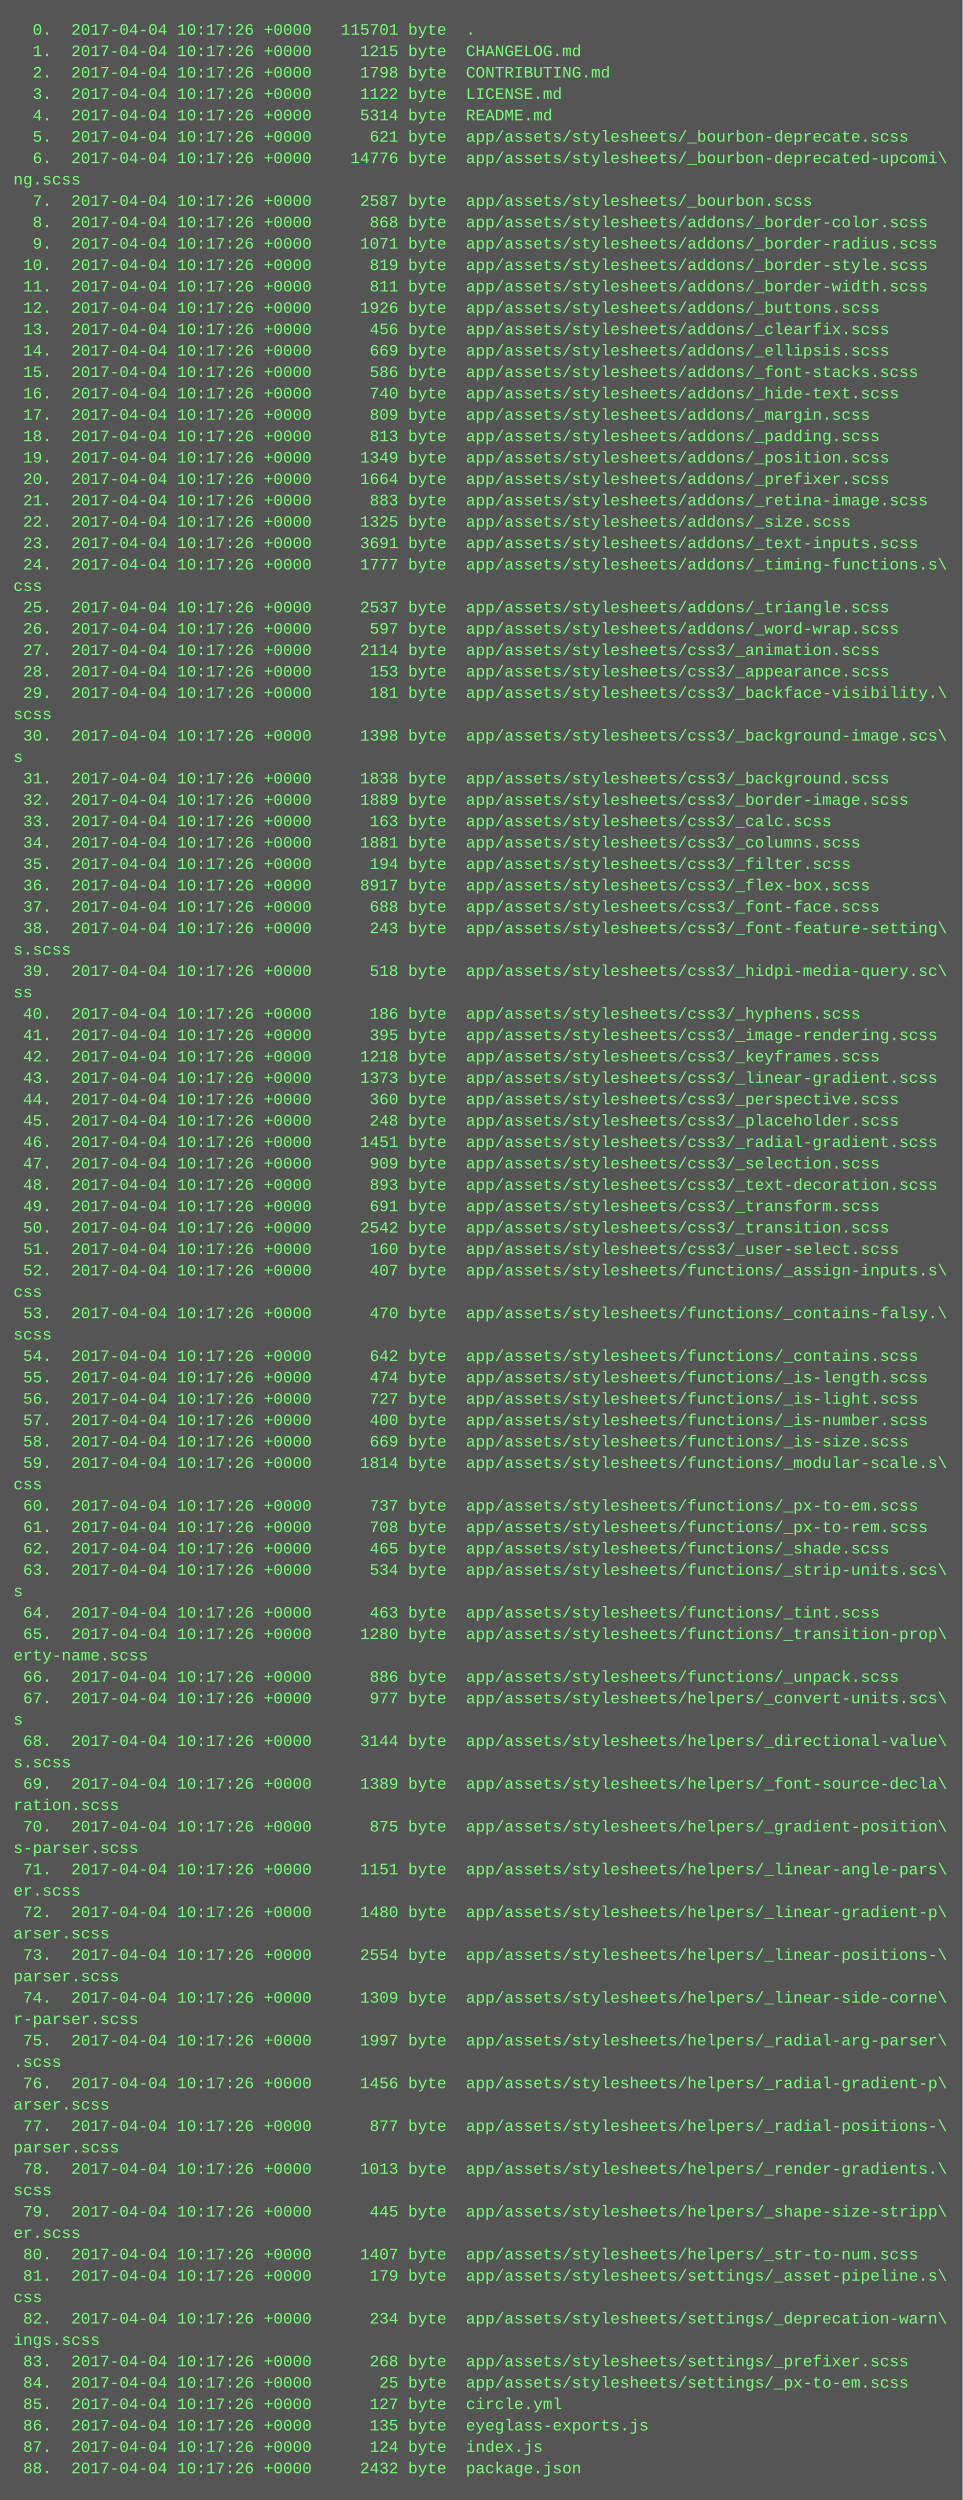
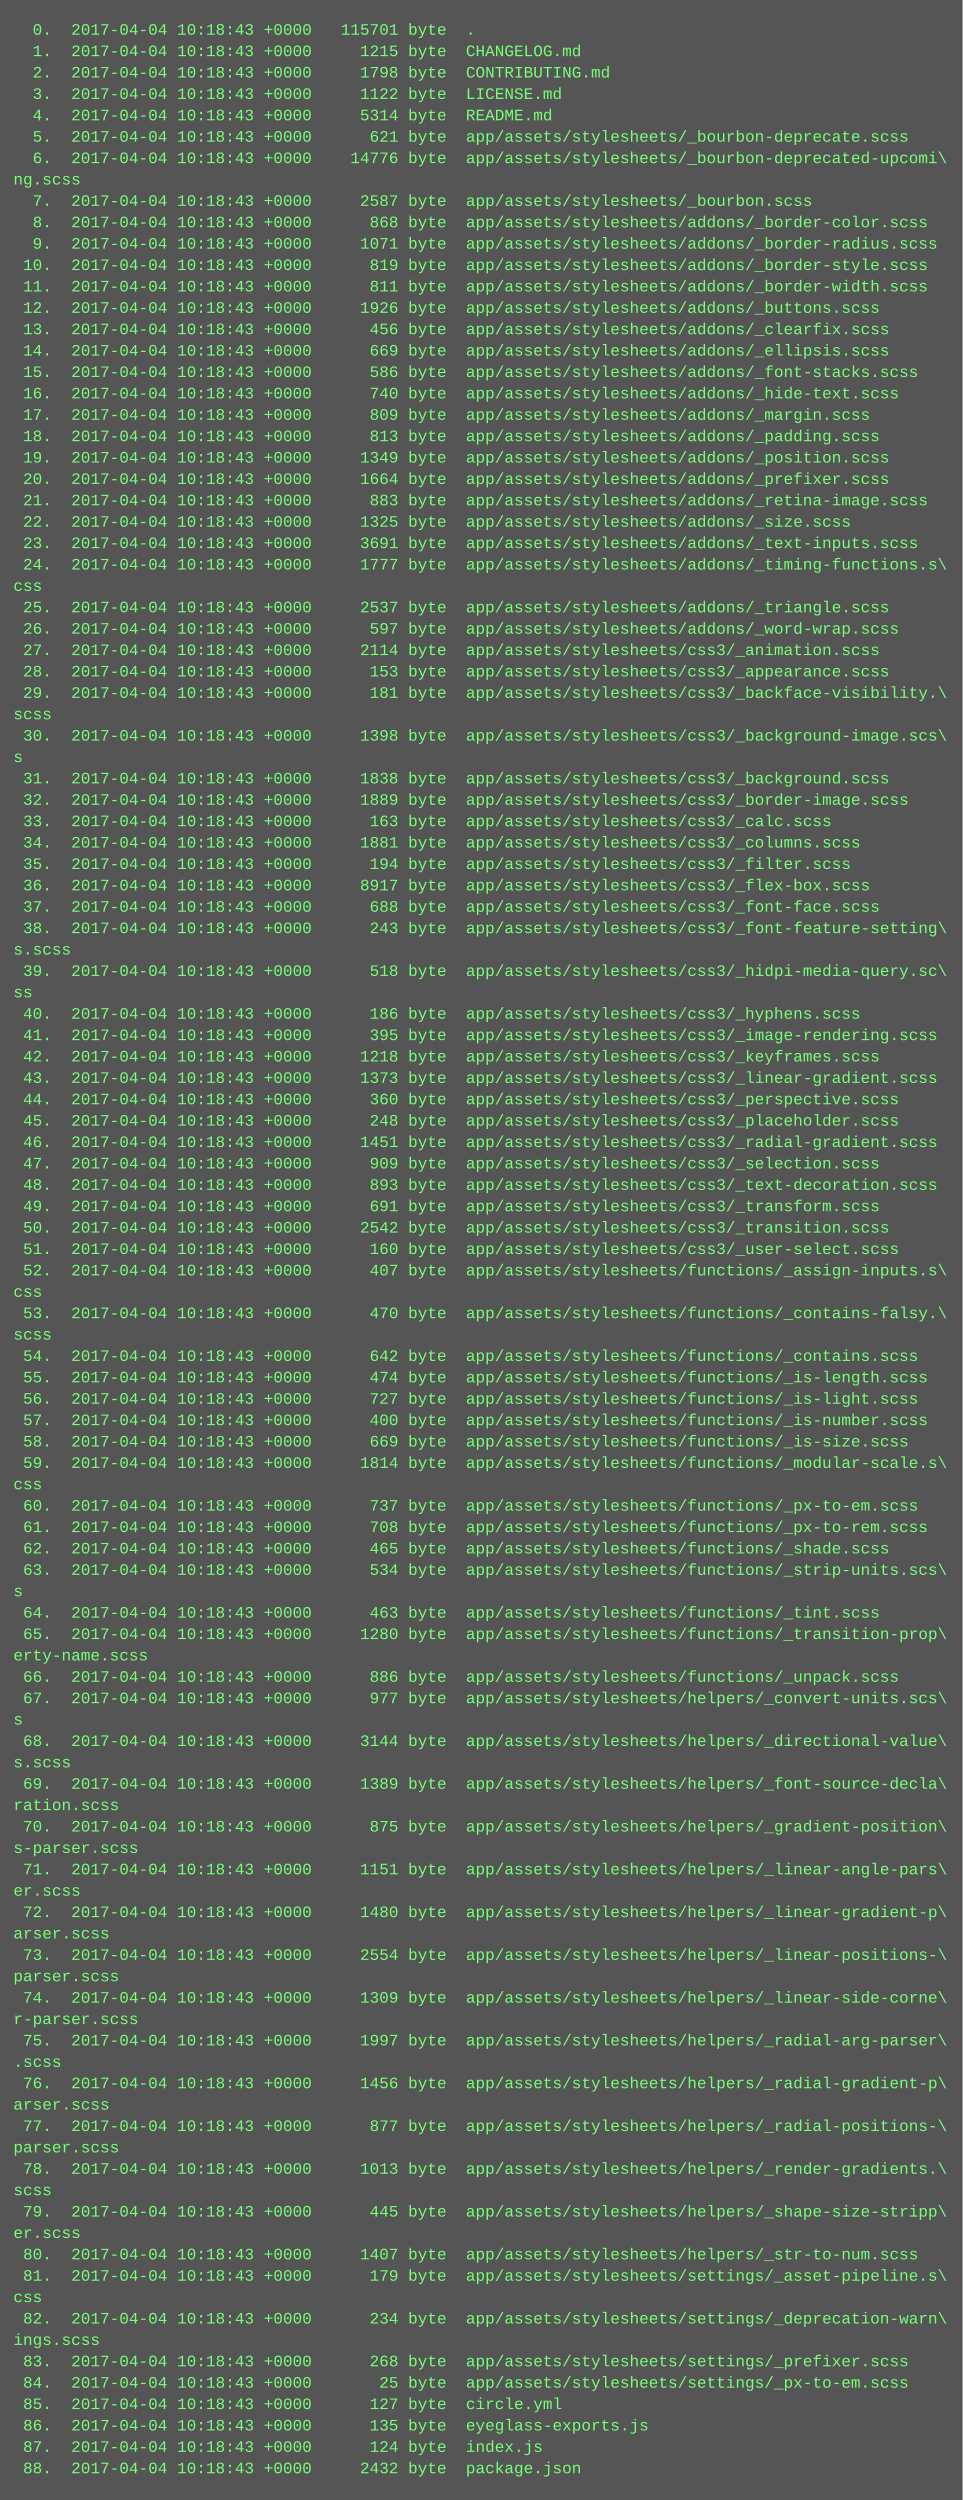
<svg xmlns="http://www.w3.org/2000/svg" height="1870" width="720">
  <rect height="1870" fill="#555" width="720" />
  <text fill="#7f7" font-family="Courier New" font-size="12" xml:space="preserve">
-     <tspan x="10" y="26">  0.  2017-04-04 10:17:26 +0000   115701 byte  .</tspan>
-     <tspan x="10" y="42">  1.  2017-04-04 10:17:26 +0000     1215 byte  CHANGELOG.md</tspan>
-     <tspan x="10" y="58">  2.  2017-04-04 10:17:26 +0000     1798 byte  CONTRIBUTING.md</tspan>
-     <tspan x="10" y="74">  3.  2017-04-04 10:17:26 +0000     1122 byte  LICENSE.md</tspan>
-     <tspan x="10" y="90">  4.  2017-04-04 10:17:26 +0000     5314 byte  README.md</tspan>
-     <tspan x="10" y="106">  5.  2017-04-04 10:17:26 +0000      621 byte  app/assets/stylesheets/_bourbon-deprecate.scss</tspan>
-     <tspan x="10" y="122">  6.  2017-04-04 10:17:26 +0000    14776 byte  app/assets/stylesheets/_bourbon-deprecated-upcomi\</tspan>
+     <tspan x="10" y="26">  0.  2017-04-04 10:18:43 +0000   115701 byte  .</tspan>
+     <tspan x="10" y="42">  1.  2017-04-04 10:18:43 +0000     1215 byte  CHANGELOG.md</tspan>
+     <tspan x="10" y="58">  2.  2017-04-04 10:18:43 +0000     1798 byte  CONTRIBUTING.md</tspan>
+     <tspan x="10" y="74">  3.  2017-04-04 10:18:43 +0000     1122 byte  LICENSE.md</tspan>
+     <tspan x="10" y="90">  4.  2017-04-04 10:18:43 +0000     5314 byte  README.md</tspan>
+     <tspan x="10" y="106">  5.  2017-04-04 10:18:43 +0000      621 byte  app/assets/stylesheets/_bourbon-deprecate.scss</tspan>
+     <tspan x="10" y="122">  6.  2017-04-04 10:18:43 +0000    14776 byte  app/assets/stylesheets/_bourbon-deprecated-upcomi\</tspan>
    <tspan x="10" y="138">ng.scss</tspan>
-     <tspan x="10" y="154">  7.  2017-04-04 10:17:26 +0000     2587 byte  app/assets/stylesheets/_bourbon.scss</tspan>
-     <tspan x="10" y="170">  8.  2017-04-04 10:17:26 +0000      868 byte  app/assets/stylesheets/addons/_border-color.scss</tspan>
-     <tspan x="10" y="186">  9.  2017-04-04 10:17:26 +0000     1071 byte  app/assets/stylesheets/addons/_border-radius.scss</tspan>
-     <tspan x="10" y="202"> 10.  2017-04-04 10:17:26 +0000      819 byte  app/assets/stylesheets/addons/_border-style.scss</tspan>
-     <tspan x="10" y="218"> 11.  2017-04-04 10:17:26 +0000      811 byte  app/assets/stylesheets/addons/_border-width.scss</tspan>
-     <tspan x="10" y="234"> 12.  2017-04-04 10:17:26 +0000     1926 byte  app/assets/stylesheets/addons/_buttons.scss</tspan>
-     <tspan x="10" y="250"> 13.  2017-04-04 10:17:26 +0000      456 byte  app/assets/stylesheets/addons/_clearfix.scss</tspan>
-     <tspan x="10" y="266"> 14.  2017-04-04 10:17:26 +0000      669 byte  app/assets/stylesheets/addons/_ellipsis.scss</tspan>
-     <tspan x="10" y="282"> 15.  2017-04-04 10:17:26 +0000      586 byte  app/assets/stylesheets/addons/_font-stacks.scss</tspan>
-     <tspan x="10" y="298"> 16.  2017-04-04 10:17:26 +0000      740 byte  app/assets/stylesheets/addons/_hide-text.scss</tspan>
-     <tspan x="10" y="314"> 17.  2017-04-04 10:17:26 +0000      809 byte  app/assets/stylesheets/addons/_margin.scss</tspan>
-     <tspan x="10" y="330"> 18.  2017-04-04 10:17:26 +0000      813 byte  app/assets/stylesheets/addons/_padding.scss</tspan>
-     <tspan x="10" y="346"> 19.  2017-04-04 10:17:26 +0000     1349 byte  app/assets/stylesheets/addons/_position.scss</tspan>
-     <tspan x="10" y="362"> 20.  2017-04-04 10:17:26 +0000     1664 byte  app/assets/stylesheets/addons/_prefixer.scss</tspan>
-     <tspan x="10" y="378"> 21.  2017-04-04 10:17:26 +0000      883 byte  app/assets/stylesheets/addons/_retina-image.scss</tspan>
-     <tspan x="10" y="394"> 22.  2017-04-04 10:17:26 +0000     1325 byte  app/assets/stylesheets/addons/_size.scss</tspan>
-     <tspan x="10" y="410"> 23.  2017-04-04 10:17:26 +0000     3691 byte  app/assets/stylesheets/addons/_text-inputs.scss</tspan>
-     <tspan x="10" y="426"> 24.  2017-04-04 10:17:26 +0000     1777 byte  app/assets/stylesheets/addons/_timing-functions.s\</tspan>
+     <tspan x="10" y="154">  7.  2017-04-04 10:18:43 +0000     2587 byte  app/assets/stylesheets/_bourbon.scss</tspan>
+     <tspan x="10" y="170">  8.  2017-04-04 10:18:43 +0000      868 byte  app/assets/stylesheets/addons/_border-color.scss</tspan>
+     <tspan x="10" y="186">  9.  2017-04-04 10:18:43 +0000     1071 byte  app/assets/stylesheets/addons/_border-radius.scss</tspan>
+     <tspan x="10" y="202"> 10.  2017-04-04 10:18:43 +0000      819 byte  app/assets/stylesheets/addons/_border-style.scss</tspan>
+     <tspan x="10" y="218"> 11.  2017-04-04 10:18:43 +0000      811 byte  app/assets/stylesheets/addons/_border-width.scss</tspan>
+     <tspan x="10" y="234"> 12.  2017-04-04 10:18:43 +0000     1926 byte  app/assets/stylesheets/addons/_buttons.scss</tspan>
+     <tspan x="10" y="250"> 13.  2017-04-04 10:18:43 +0000      456 byte  app/assets/stylesheets/addons/_clearfix.scss</tspan>
+     <tspan x="10" y="266"> 14.  2017-04-04 10:18:43 +0000      669 byte  app/assets/stylesheets/addons/_ellipsis.scss</tspan>
+     <tspan x="10" y="282"> 15.  2017-04-04 10:18:43 +0000      586 byte  app/assets/stylesheets/addons/_font-stacks.scss</tspan>
+     <tspan x="10" y="298"> 16.  2017-04-04 10:18:43 +0000      740 byte  app/assets/stylesheets/addons/_hide-text.scss</tspan>
+     <tspan x="10" y="314"> 17.  2017-04-04 10:18:43 +0000      809 byte  app/assets/stylesheets/addons/_margin.scss</tspan>
+     <tspan x="10" y="330"> 18.  2017-04-04 10:18:43 +0000      813 byte  app/assets/stylesheets/addons/_padding.scss</tspan>
+     <tspan x="10" y="346"> 19.  2017-04-04 10:18:43 +0000     1349 byte  app/assets/stylesheets/addons/_position.scss</tspan>
+     <tspan x="10" y="362"> 20.  2017-04-04 10:18:43 +0000     1664 byte  app/assets/stylesheets/addons/_prefixer.scss</tspan>
+     <tspan x="10" y="378"> 21.  2017-04-04 10:18:43 +0000      883 byte  app/assets/stylesheets/addons/_retina-image.scss</tspan>
+     <tspan x="10" y="394"> 22.  2017-04-04 10:18:43 +0000     1325 byte  app/assets/stylesheets/addons/_size.scss</tspan>
+     <tspan x="10" y="410"> 23.  2017-04-04 10:18:43 +0000     3691 byte  app/assets/stylesheets/addons/_text-inputs.scss</tspan>
+     <tspan x="10" y="426"> 24.  2017-04-04 10:18:43 +0000     1777 byte  app/assets/stylesheets/addons/_timing-functions.s\</tspan>
    <tspan x="10" y="442">css</tspan>
-     <tspan x="10" y="458"> 25.  2017-04-04 10:17:26 +0000     2537 byte  app/assets/stylesheets/addons/_triangle.scss</tspan>
-     <tspan x="10" y="474"> 26.  2017-04-04 10:17:26 +0000      597 byte  app/assets/stylesheets/addons/_word-wrap.scss</tspan>
-     <tspan x="10" y="490"> 27.  2017-04-04 10:17:26 +0000     2114 byte  app/assets/stylesheets/css3/_animation.scss</tspan>
-     <tspan x="10" y="506"> 28.  2017-04-04 10:17:26 +0000      153 byte  app/assets/stylesheets/css3/_appearance.scss</tspan>
-     <tspan x="10" y="522"> 29.  2017-04-04 10:17:26 +0000      181 byte  app/assets/stylesheets/css3/_backface-visibility.\</tspan>
+     <tspan x="10" y="458"> 25.  2017-04-04 10:18:43 +0000     2537 byte  app/assets/stylesheets/addons/_triangle.scss</tspan>
+     <tspan x="10" y="474"> 26.  2017-04-04 10:18:43 +0000      597 byte  app/assets/stylesheets/addons/_word-wrap.scss</tspan>
+     <tspan x="10" y="490"> 27.  2017-04-04 10:18:43 +0000     2114 byte  app/assets/stylesheets/css3/_animation.scss</tspan>
+     <tspan x="10" y="506"> 28.  2017-04-04 10:18:43 +0000      153 byte  app/assets/stylesheets/css3/_appearance.scss</tspan>
+     <tspan x="10" y="522"> 29.  2017-04-04 10:18:43 +0000      181 byte  app/assets/stylesheets/css3/_backface-visibility.\</tspan>
    <tspan x="10" y="538">scss</tspan>
-     <tspan x="10" y="554"> 30.  2017-04-04 10:17:26 +0000     1398 byte  app/assets/stylesheets/css3/_background-image.scs\</tspan>
+     <tspan x="10" y="554"> 30.  2017-04-04 10:18:43 +0000     1398 byte  app/assets/stylesheets/css3/_background-image.scs\</tspan>
    <tspan x="10" y="570">s</tspan>
-     <tspan x="10" y="586"> 31.  2017-04-04 10:17:26 +0000     1838 byte  app/assets/stylesheets/css3/_background.scss</tspan>
-     <tspan x="10" y="602"> 32.  2017-04-04 10:17:26 +0000     1889 byte  app/assets/stylesheets/css3/_border-image.scss</tspan>
-     <tspan x="10" y="618"> 33.  2017-04-04 10:17:26 +0000      163 byte  app/assets/stylesheets/css3/_calc.scss</tspan>
-     <tspan x="10" y="634"> 34.  2017-04-04 10:17:26 +0000     1881 byte  app/assets/stylesheets/css3/_columns.scss</tspan>
-     <tspan x="10" y="650"> 35.  2017-04-04 10:17:26 +0000      194 byte  app/assets/stylesheets/css3/_filter.scss</tspan>
-     <tspan x="10" y="666"> 36.  2017-04-04 10:17:26 +0000     8917 byte  app/assets/stylesheets/css3/_flex-box.scss</tspan>
-     <tspan x="10" y="682"> 37.  2017-04-04 10:17:26 +0000      688 byte  app/assets/stylesheets/css3/_font-face.scss</tspan>
-     <tspan x="10" y="698"> 38.  2017-04-04 10:17:26 +0000      243 byte  app/assets/stylesheets/css3/_font-feature-setting\</tspan>
+     <tspan x="10" y="586"> 31.  2017-04-04 10:18:43 +0000     1838 byte  app/assets/stylesheets/css3/_background.scss</tspan>
+     <tspan x="10" y="602"> 32.  2017-04-04 10:18:43 +0000     1889 byte  app/assets/stylesheets/css3/_border-image.scss</tspan>
+     <tspan x="10" y="618"> 33.  2017-04-04 10:18:43 +0000      163 byte  app/assets/stylesheets/css3/_calc.scss</tspan>
+     <tspan x="10" y="634"> 34.  2017-04-04 10:18:43 +0000     1881 byte  app/assets/stylesheets/css3/_columns.scss</tspan>
+     <tspan x="10" y="650"> 35.  2017-04-04 10:18:43 +0000      194 byte  app/assets/stylesheets/css3/_filter.scss</tspan>
+     <tspan x="10" y="666"> 36.  2017-04-04 10:18:43 +0000     8917 byte  app/assets/stylesheets/css3/_flex-box.scss</tspan>
+     <tspan x="10" y="682"> 37.  2017-04-04 10:18:43 +0000      688 byte  app/assets/stylesheets/css3/_font-face.scss</tspan>
+     <tspan x="10" y="698"> 38.  2017-04-04 10:18:43 +0000      243 byte  app/assets/stylesheets/css3/_font-feature-setting\</tspan>
    <tspan x="10" y="714">s.scss</tspan>
-     <tspan x="10" y="730"> 39.  2017-04-04 10:17:26 +0000      518 byte  app/assets/stylesheets/css3/_hidpi-media-query.sc\</tspan>
+     <tspan x="10" y="730"> 39.  2017-04-04 10:18:43 +0000      518 byte  app/assets/stylesheets/css3/_hidpi-media-query.sc\</tspan>
    <tspan x="10" y="746">ss</tspan>
-     <tspan x="10" y="762"> 40.  2017-04-04 10:17:26 +0000      186 byte  app/assets/stylesheets/css3/_hyphens.scss</tspan>
-     <tspan x="10" y="778"> 41.  2017-04-04 10:17:26 +0000      395 byte  app/assets/stylesheets/css3/_image-rendering.scss</tspan>
-     <tspan x="10" y="794"> 42.  2017-04-04 10:17:26 +0000     1218 byte  app/assets/stylesheets/css3/_keyframes.scss</tspan>
-     <tspan x="10" y="810"> 43.  2017-04-04 10:17:26 +0000     1373 byte  app/assets/stylesheets/css3/_linear-gradient.scss</tspan>
-     <tspan x="10" y="826"> 44.  2017-04-04 10:17:26 +0000      360 byte  app/assets/stylesheets/css3/_perspective.scss</tspan>
-     <tspan x="10" y="842"> 45.  2017-04-04 10:17:26 +0000      248 byte  app/assets/stylesheets/css3/_placeholder.scss</tspan>
-     <tspan x="10" y="858"> 46.  2017-04-04 10:17:26 +0000     1451 byte  app/assets/stylesheets/css3/_radial-gradient.scss</tspan>
-     <tspan x="10" y="874"> 47.  2017-04-04 10:17:26 +0000      909 byte  app/assets/stylesheets/css3/_selection.scss</tspan>
-     <tspan x="10" y="890"> 48.  2017-04-04 10:17:26 +0000      893 byte  app/assets/stylesheets/css3/_text-decoration.scss</tspan>
-     <tspan x="10" y="906"> 49.  2017-04-04 10:17:26 +0000      691 byte  app/assets/stylesheets/css3/_transform.scss</tspan>
-     <tspan x="10" y="922"> 50.  2017-04-04 10:17:26 +0000     2542 byte  app/assets/stylesheets/css3/_transition.scss</tspan>
-     <tspan x="10" y="938"> 51.  2017-04-04 10:17:26 +0000      160 byte  app/assets/stylesheets/css3/_user-select.scss</tspan>
-     <tspan x="10" y="954"> 52.  2017-04-04 10:17:26 +0000      407 byte  app/assets/stylesheets/functions/_assign-inputs.s\</tspan>
+     <tspan x="10" y="762"> 40.  2017-04-04 10:18:43 +0000      186 byte  app/assets/stylesheets/css3/_hyphens.scss</tspan>
+     <tspan x="10" y="778"> 41.  2017-04-04 10:18:43 +0000      395 byte  app/assets/stylesheets/css3/_image-rendering.scss</tspan>
+     <tspan x="10" y="794"> 42.  2017-04-04 10:18:43 +0000     1218 byte  app/assets/stylesheets/css3/_keyframes.scss</tspan>
+     <tspan x="10" y="810"> 43.  2017-04-04 10:18:43 +0000     1373 byte  app/assets/stylesheets/css3/_linear-gradient.scss</tspan>
+     <tspan x="10" y="826"> 44.  2017-04-04 10:18:43 +0000      360 byte  app/assets/stylesheets/css3/_perspective.scss</tspan>
+     <tspan x="10" y="842"> 45.  2017-04-04 10:18:43 +0000      248 byte  app/assets/stylesheets/css3/_placeholder.scss</tspan>
+     <tspan x="10" y="858"> 46.  2017-04-04 10:18:43 +0000     1451 byte  app/assets/stylesheets/css3/_radial-gradient.scss</tspan>
+     <tspan x="10" y="874"> 47.  2017-04-04 10:18:43 +0000      909 byte  app/assets/stylesheets/css3/_selection.scss</tspan>
+     <tspan x="10" y="890"> 48.  2017-04-04 10:18:43 +0000      893 byte  app/assets/stylesheets/css3/_text-decoration.scss</tspan>
+     <tspan x="10" y="906"> 49.  2017-04-04 10:18:43 +0000      691 byte  app/assets/stylesheets/css3/_transform.scss</tspan>
+     <tspan x="10" y="922"> 50.  2017-04-04 10:18:43 +0000     2542 byte  app/assets/stylesheets/css3/_transition.scss</tspan>
+     <tspan x="10" y="938"> 51.  2017-04-04 10:18:43 +0000      160 byte  app/assets/stylesheets/css3/_user-select.scss</tspan>
+     <tspan x="10" y="954"> 52.  2017-04-04 10:18:43 +0000      407 byte  app/assets/stylesheets/functions/_assign-inputs.s\</tspan>
    <tspan x="10" y="970">css</tspan>
-     <tspan x="10" y="986"> 53.  2017-04-04 10:17:26 +0000      470 byte  app/assets/stylesheets/functions/_contains-falsy.\</tspan>
+     <tspan x="10" y="986"> 53.  2017-04-04 10:18:43 +0000      470 byte  app/assets/stylesheets/functions/_contains-falsy.\</tspan>
    <tspan x="10" y="1002">scss</tspan>
-     <tspan x="10" y="1018"> 54.  2017-04-04 10:17:26 +0000      642 byte  app/assets/stylesheets/functions/_contains.scss</tspan>
-     <tspan x="10" y="1034"> 55.  2017-04-04 10:17:26 +0000      474 byte  app/assets/stylesheets/functions/_is-length.scss</tspan>
-     <tspan x="10" y="1050"> 56.  2017-04-04 10:17:26 +0000      727 byte  app/assets/stylesheets/functions/_is-light.scss</tspan>
-     <tspan x="10" y="1066"> 57.  2017-04-04 10:17:26 +0000      400 byte  app/assets/stylesheets/functions/_is-number.scss</tspan>
-     <tspan x="10" y="1082"> 58.  2017-04-04 10:17:26 +0000      669 byte  app/assets/stylesheets/functions/_is-size.scss</tspan>
-     <tspan x="10" y="1098"> 59.  2017-04-04 10:17:26 +0000     1814 byte  app/assets/stylesheets/functions/_modular-scale.s\</tspan>
+     <tspan x="10" y="1018"> 54.  2017-04-04 10:18:43 +0000      642 byte  app/assets/stylesheets/functions/_contains.scss</tspan>
+     <tspan x="10" y="1034"> 55.  2017-04-04 10:18:43 +0000      474 byte  app/assets/stylesheets/functions/_is-length.scss</tspan>
+     <tspan x="10" y="1050"> 56.  2017-04-04 10:18:43 +0000      727 byte  app/assets/stylesheets/functions/_is-light.scss</tspan>
+     <tspan x="10" y="1066"> 57.  2017-04-04 10:18:43 +0000      400 byte  app/assets/stylesheets/functions/_is-number.scss</tspan>
+     <tspan x="10" y="1082"> 58.  2017-04-04 10:18:43 +0000      669 byte  app/assets/stylesheets/functions/_is-size.scss</tspan>
+     <tspan x="10" y="1098"> 59.  2017-04-04 10:18:43 +0000     1814 byte  app/assets/stylesheets/functions/_modular-scale.s\</tspan>
    <tspan x="10" y="1114">css</tspan>
-     <tspan x="10" y="1130"> 60.  2017-04-04 10:17:26 +0000      737 byte  app/assets/stylesheets/functions/_px-to-em.scss</tspan>
-     <tspan x="10" y="1146"> 61.  2017-04-04 10:17:26 +0000      708 byte  app/assets/stylesheets/functions/_px-to-rem.scss</tspan>
-     <tspan x="10" y="1162"> 62.  2017-04-04 10:17:26 +0000      465 byte  app/assets/stylesheets/functions/_shade.scss</tspan>
-     <tspan x="10" y="1178"> 63.  2017-04-04 10:17:26 +0000      534 byte  app/assets/stylesheets/functions/_strip-units.scs\</tspan>
+     <tspan x="10" y="1130"> 60.  2017-04-04 10:18:43 +0000      737 byte  app/assets/stylesheets/functions/_px-to-em.scss</tspan>
+     <tspan x="10" y="1146"> 61.  2017-04-04 10:18:43 +0000      708 byte  app/assets/stylesheets/functions/_px-to-rem.scss</tspan>
+     <tspan x="10" y="1162"> 62.  2017-04-04 10:18:43 +0000      465 byte  app/assets/stylesheets/functions/_shade.scss</tspan>
+     <tspan x="10" y="1178"> 63.  2017-04-04 10:18:43 +0000      534 byte  app/assets/stylesheets/functions/_strip-units.scs\</tspan>
    <tspan x="10" y="1194">s</tspan>
-     <tspan x="10" y="1210"> 64.  2017-04-04 10:17:26 +0000      463 byte  app/assets/stylesheets/functions/_tint.scss</tspan>
-     <tspan x="10" y="1226"> 65.  2017-04-04 10:17:26 +0000     1280 byte  app/assets/stylesheets/functions/_transition-prop\</tspan>
+     <tspan x="10" y="1210"> 64.  2017-04-04 10:18:43 +0000      463 byte  app/assets/stylesheets/functions/_tint.scss</tspan>
+     <tspan x="10" y="1226"> 65.  2017-04-04 10:18:43 +0000     1280 byte  app/assets/stylesheets/functions/_transition-prop\</tspan>
    <tspan x="10" y="1242">erty-name.scss</tspan>
-     <tspan x="10" y="1258"> 66.  2017-04-04 10:17:26 +0000      886 byte  app/assets/stylesheets/functions/_unpack.scss</tspan>
-     <tspan x="10" y="1274"> 67.  2017-04-04 10:17:26 +0000      977 byte  app/assets/stylesheets/helpers/_convert-units.scs\</tspan>
+     <tspan x="10" y="1258"> 66.  2017-04-04 10:18:43 +0000      886 byte  app/assets/stylesheets/functions/_unpack.scss</tspan>
+     <tspan x="10" y="1274"> 67.  2017-04-04 10:18:43 +0000      977 byte  app/assets/stylesheets/helpers/_convert-units.scs\</tspan>
    <tspan x="10" y="1290">s</tspan>
-     <tspan x="10" y="1306"> 68.  2017-04-04 10:17:26 +0000     3144 byte  app/assets/stylesheets/helpers/_directional-value\</tspan>
+     <tspan x="10" y="1306"> 68.  2017-04-04 10:18:43 +0000     3144 byte  app/assets/stylesheets/helpers/_directional-value\</tspan>
    <tspan x="10" y="1322">s.scss</tspan>
-     <tspan x="10" y="1338"> 69.  2017-04-04 10:17:26 +0000     1389 byte  app/assets/stylesheets/helpers/_font-source-decla\</tspan>
+     <tspan x="10" y="1338"> 69.  2017-04-04 10:18:43 +0000     1389 byte  app/assets/stylesheets/helpers/_font-source-decla\</tspan>
    <tspan x="10" y="1354">ration.scss</tspan>
-     <tspan x="10" y="1370"> 70.  2017-04-04 10:17:26 +0000      875 byte  app/assets/stylesheets/helpers/_gradient-position\</tspan>
+     <tspan x="10" y="1370"> 70.  2017-04-04 10:18:43 +0000      875 byte  app/assets/stylesheets/helpers/_gradient-position\</tspan>
    <tspan x="10" y="1386">s-parser.scss</tspan>
-     <tspan x="10" y="1402"> 71.  2017-04-04 10:17:26 +0000     1151 byte  app/assets/stylesheets/helpers/_linear-angle-pars\</tspan>
+     <tspan x="10" y="1402"> 71.  2017-04-04 10:18:43 +0000     1151 byte  app/assets/stylesheets/helpers/_linear-angle-pars\</tspan>
    <tspan x="10" y="1418">er.scss</tspan>
-     <tspan x="10" y="1434"> 72.  2017-04-04 10:17:26 +0000     1480 byte  app/assets/stylesheets/helpers/_linear-gradient-p\</tspan>
+     <tspan x="10" y="1434"> 72.  2017-04-04 10:18:43 +0000     1480 byte  app/assets/stylesheets/helpers/_linear-gradient-p\</tspan>
    <tspan x="10" y="1450">arser.scss</tspan>
-     <tspan x="10" y="1466"> 73.  2017-04-04 10:17:26 +0000     2554 byte  app/assets/stylesheets/helpers/_linear-positions-\</tspan>
+     <tspan x="10" y="1466"> 73.  2017-04-04 10:18:43 +0000     2554 byte  app/assets/stylesheets/helpers/_linear-positions-\</tspan>
    <tspan x="10" y="1482">parser.scss</tspan>
-     <tspan x="10" y="1498"> 74.  2017-04-04 10:17:26 +0000     1309 byte  app/assets/stylesheets/helpers/_linear-side-corne\</tspan>
+     <tspan x="10" y="1498"> 74.  2017-04-04 10:18:43 +0000     1309 byte  app/assets/stylesheets/helpers/_linear-side-corne\</tspan>
    <tspan x="10" y="1514">r-parser.scss</tspan>
-     <tspan x="10" y="1530"> 75.  2017-04-04 10:17:26 +0000     1997 byte  app/assets/stylesheets/helpers/_radial-arg-parser\</tspan>
+     <tspan x="10" y="1530"> 75.  2017-04-04 10:18:43 +0000     1997 byte  app/assets/stylesheets/helpers/_radial-arg-parser\</tspan>
    <tspan x="10" y="1546">.scss</tspan>
-     <tspan x="10" y="1562"> 76.  2017-04-04 10:17:26 +0000     1456 byte  app/assets/stylesheets/helpers/_radial-gradient-p\</tspan>
+     <tspan x="10" y="1562"> 76.  2017-04-04 10:18:43 +0000     1456 byte  app/assets/stylesheets/helpers/_radial-gradient-p\</tspan>
    <tspan x="10" y="1578">arser.scss</tspan>
-     <tspan x="10" y="1594"> 77.  2017-04-04 10:17:26 +0000      877 byte  app/assets/stylesheets/helpers/_radial-positions-\</tspan>
+     <tspan x="10" y="1594"> 77.  2017-04-04 10:18:43 +0000      877 byte  app/assets/stylesheets/helpers/_radial-positions-\</tspan>
    <tspan x="10" y="1610">parser.scss</tspan>
-     <tspan x="10" y="1626"> 78.  2017-04-04 10:17:26 +0000     1013 byte  app/assets/stylesheets/helpers/_render-gradients.\</tspan>
+     <tspan x="10" y="1626"> 78.  2017-04-04 10:18:43 +0000     1013 byte  app/assets/stylesheets/helpers/_render-gradients.\</tspan>
    <tspan x="10" y="1642">scss</tspan>
-     <tspan x="10" y="1658"> 79.  2017-04-04 10:17:26 +0000      445 byte  app/assets/stylesheets/helpers/_shape-size-stripp\</tspan>
+     <tspan x="10" y="1658"> 79.  2017-04-04 10:18:43 +0000      445 byte  app/assets/stylesheets/helpers/_shape-size-stripp\</tspan>
    <tspan x="10" y="1674">er.scss</tspan>
-     <tspan x="10" y="1690"> 80.  2017-04-04 10:17:26 +0000     1407 byte  app/assets/stylesheets/helpers/_str-to-num.scss</tspan>
-     <tspan x="10" y="1706"> 81.  2017-04-04 10:17:26 +0000      179 byte  app/assets/stylesheets/settings/_asset-pipeline.s\</tspan>
+     <tspan x="10" y="1690"> 80.  2017-04-04 10:18:43 +0000     1407 byte  app/assets/stylesheets/helpers/_str-to-num.scss</tspan>
+     <tspan x="10" y="1706"> 81.  2017-04-04 10:18:43 +0000      179 byte  app/assets/stylesheets/settings/_asset-pipeline.s\</tspan>
    <tspan x="10" y="1722">css</tspan>
-     <tspan x="10" y="1738"> 82.  2017-04-04 10:17:26 +0000      234 byte  app/assets/stylesheets/settings/_deprecation-warn\</tspan>
+     <tspan x="10" y="1738"> 82.  2017-04-04 10:18:43 +0000      234 byte  app/assets/stylesheets/settings/_deprecation-warn\</tspan>
    <tspan x="10" y="1754">ings.scss</tspan>
-     <tspan x="10" y="1770"> 83.  2017-04-04 10:17:26 +0000      268 byte  app/assets/stylesheets/settings/_prefixer.scss</tspan>
-     <tspan x="10" y="1786"> 84.  2017-04-04 10:17:26 +0000       25 byte  app/assets/stylesheets/settings/_px-to-em.scss</tspan>
-     <tspan x="10" y="1802"> 85.  2017-04-04 10:17:26 +0000      127 byte  circle.yml</tspan>
-     <tspan x="10" y="1818"> 86.  2017-04-04 10:17:26 +0000      135 byte  eyeglass-exports.js</tspan>
-     <tspan x="10" y="1834"> 87.  2017-04-04 10:17:26 +0000      124 byte  index.js</tspan>
-     <tspan x="10" y="1850"> 88.  2017-04-04 10:17:26 +0000     2432 byte  package.json</tspan>
+     <tspan x="10" y="1770"> 83.  2017-04-04 10:18:43 +0000      268 byte  app/assets/stylesheets/settings/_prefixer.scss</tspan>
+     <tspan x="10" y="1786"> 84.  2017-04-04 10:18:43 +0000       25 byte  app/assets/stylesheets/settings/_px-to-em.scss</tspan>
+     <tspan x="10" y="1802"> 85.  2017-04-04 10:18:43 +0000      127 byte  circle.yml</tspan>
+     <tspan x="10" y="1818"> 86.  2017-04-04 10:18:43 +0000      135 byte  eyeglass-exports.js</tspan>
+     <tspan x="10" y="1834"> 87.  2017-04-04 10:18:43 +0000      124 byte  index.js</tspan>
+     <tspan x="10" y="1850"> 88.  2017-04-04 10:18:43 +0000     2432 byte  package.json</tspan>
  </text>
</svg>
